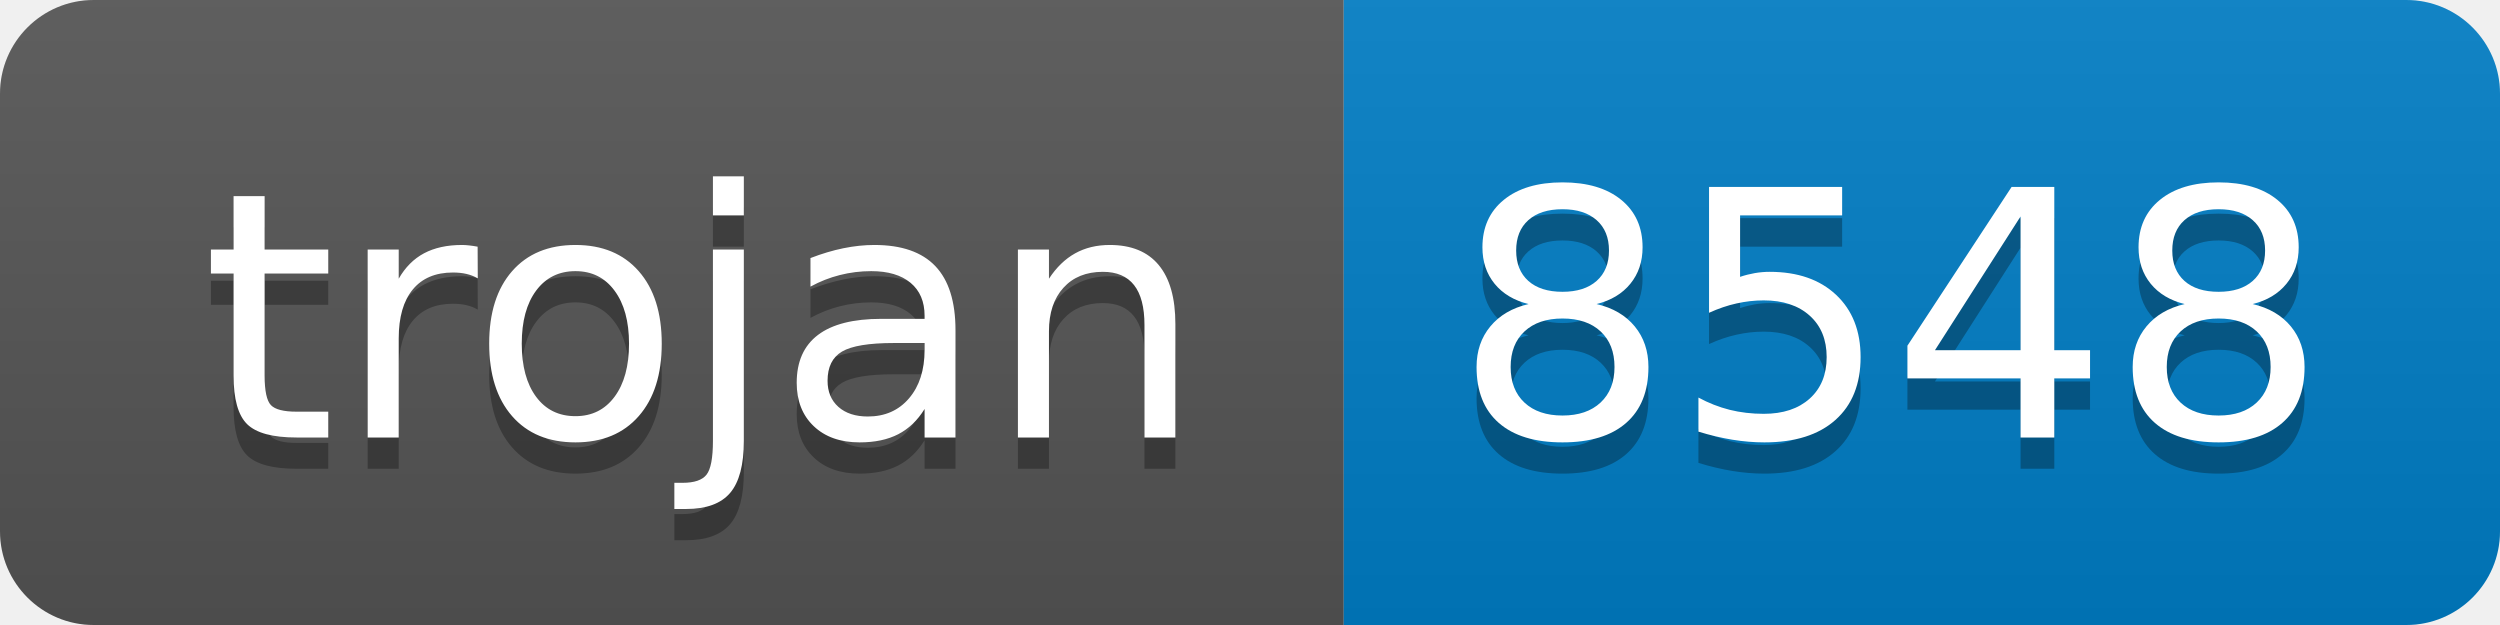
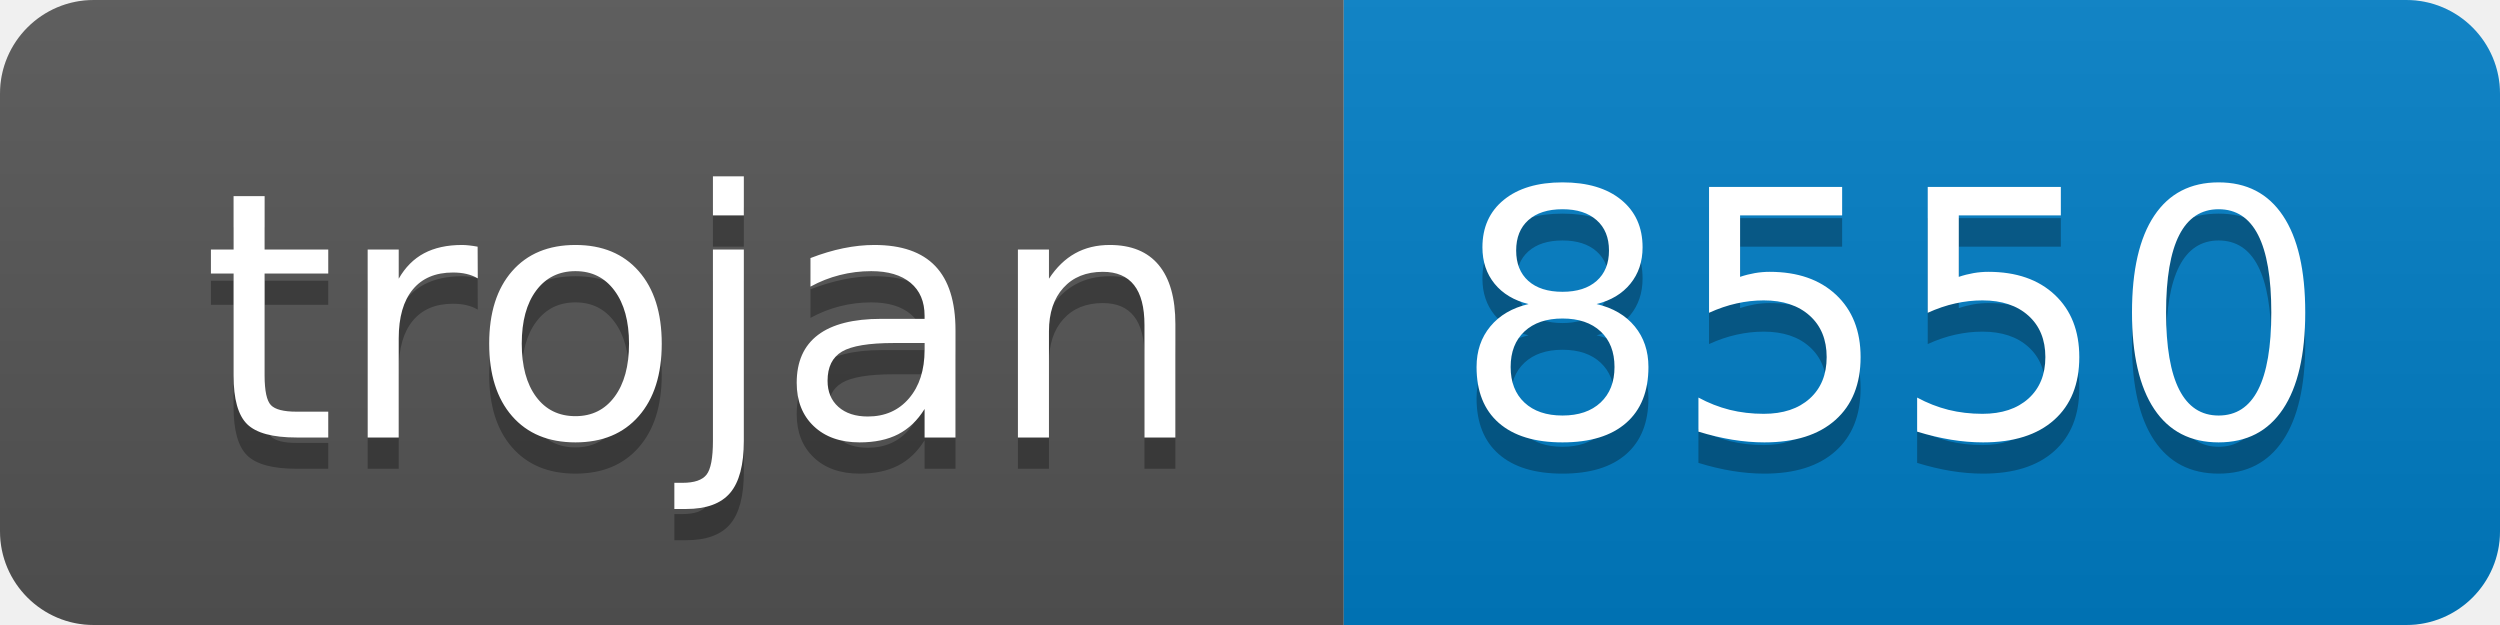
- <svg xmlns="http://www.w3.org/2000/svg" width="80" height="20" role="img" aria-label="trojan: 8548">
+ <svg xmlns="http://www.w3.org/2000/svg" width="80" height="20" role="img" aria-label="trojan: 8550">
  <linearGradient id="s" x2="0" y2="100%">
    <stop offset="0" stop-color="#bbb" stop-opacity=".1" />
    <stop offset="1" stop-opacity=".1" />
  </linearGradient>
  <clipPath id="r">
    <rect width="80" height="20" rx="3" fill="#fff" />
  </clipPath>
  <g clip-path="url(#r)">
    <rect width="43" height="20" fill="#555" />
    <rect x="43" width="37" height="20" fill="#007ec6" />
    <rect width="80" height="20" fill="url(#s)" />
  </g>
  <g fill="#fff" text-anchor="middle" font-family="Verdana,Geneva,DejaVu Sans,sans-serif" text-rendering="geometricPrecision" font-size="110">
    <text aria-hidden="true" x="225" y="150" fill="#010101" fill-opacity=".3" transform="scale(.1)" textLength="330">trojan</text>
    <text x="225" y="140" transform="scale(.1)" fill="#fff" textLength="330">trojan</text>
-     <text aria-hidden="true" x="605" y="150" fill="#010101" fill-opacity=".3" transform="scale(.1)" textLength="270">8548</text>
-     <text x="605" y="140" transform="scale(.1)" fill="#fff" textLength="270">8548</text>
+     <text aria-hidden="true" x="605" y="150" fill="#010101" fill-opacity=".3" transform="scale(.1)" textLength="270">8550</text>
+     <text x="605" y="140" transform="scale(.1)" fill="#fff" textLength="270">8550</text>
  </g>
</svg>
